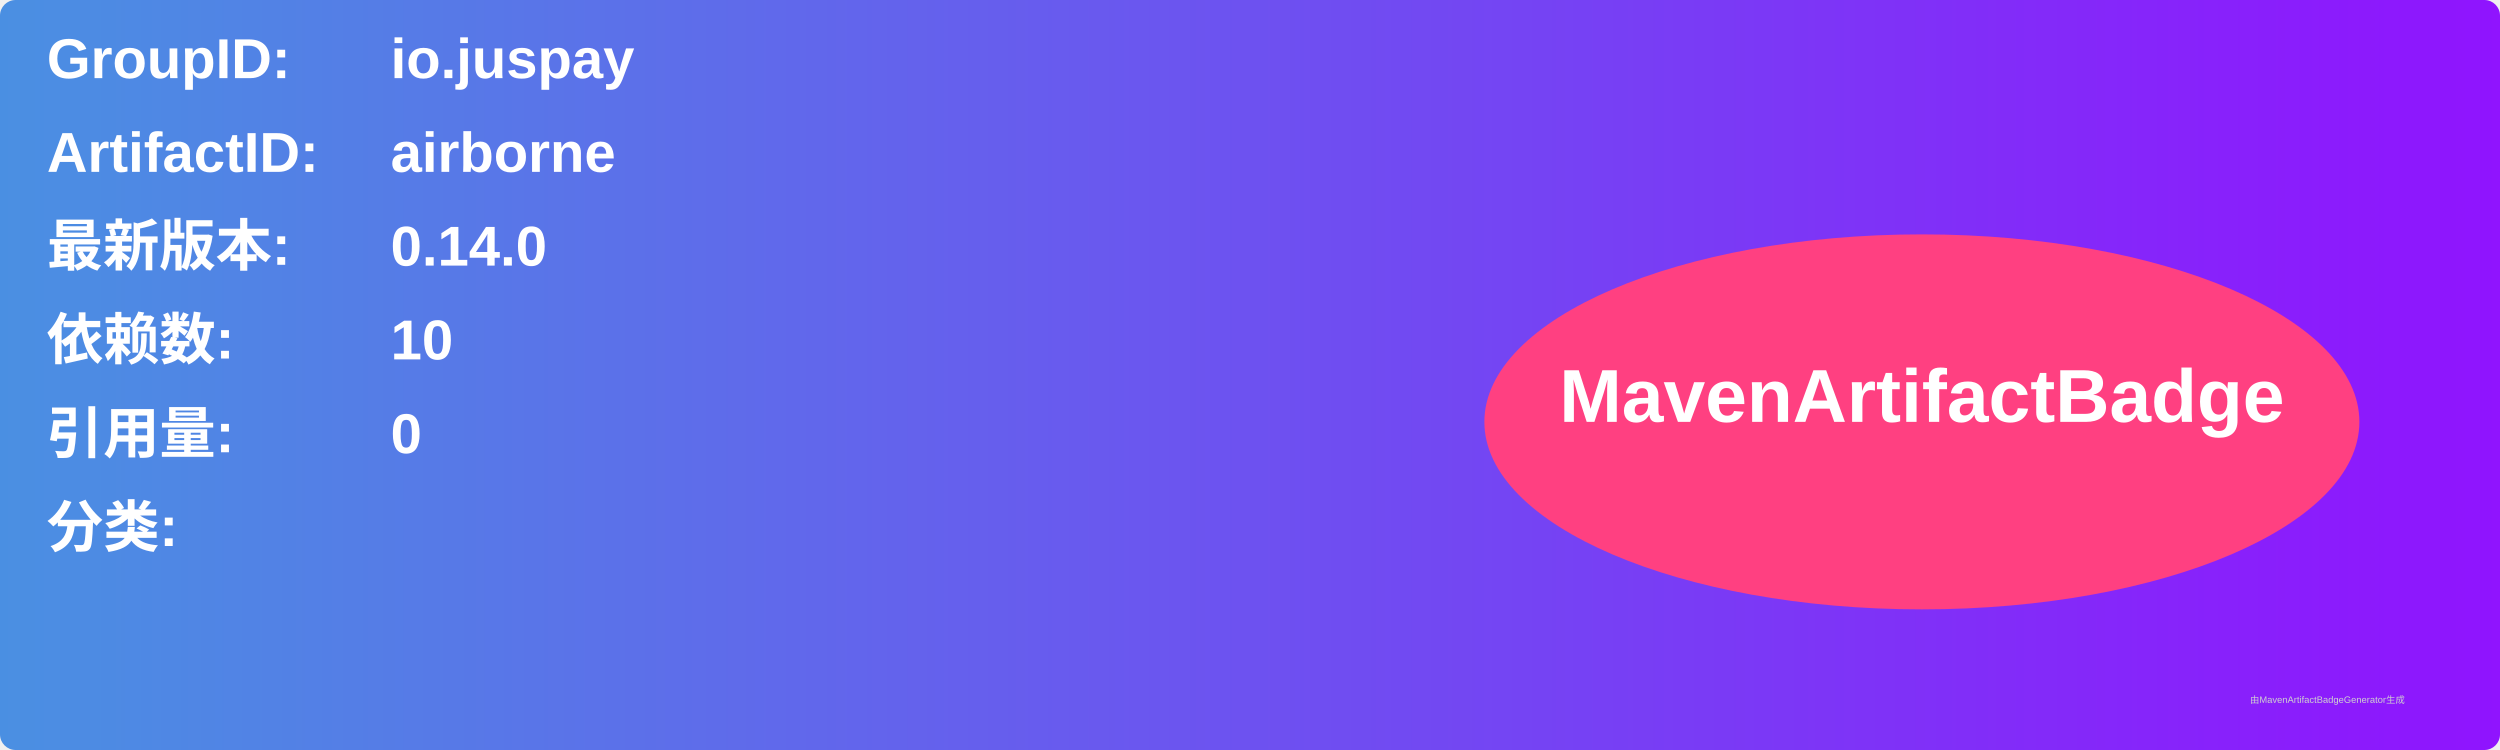
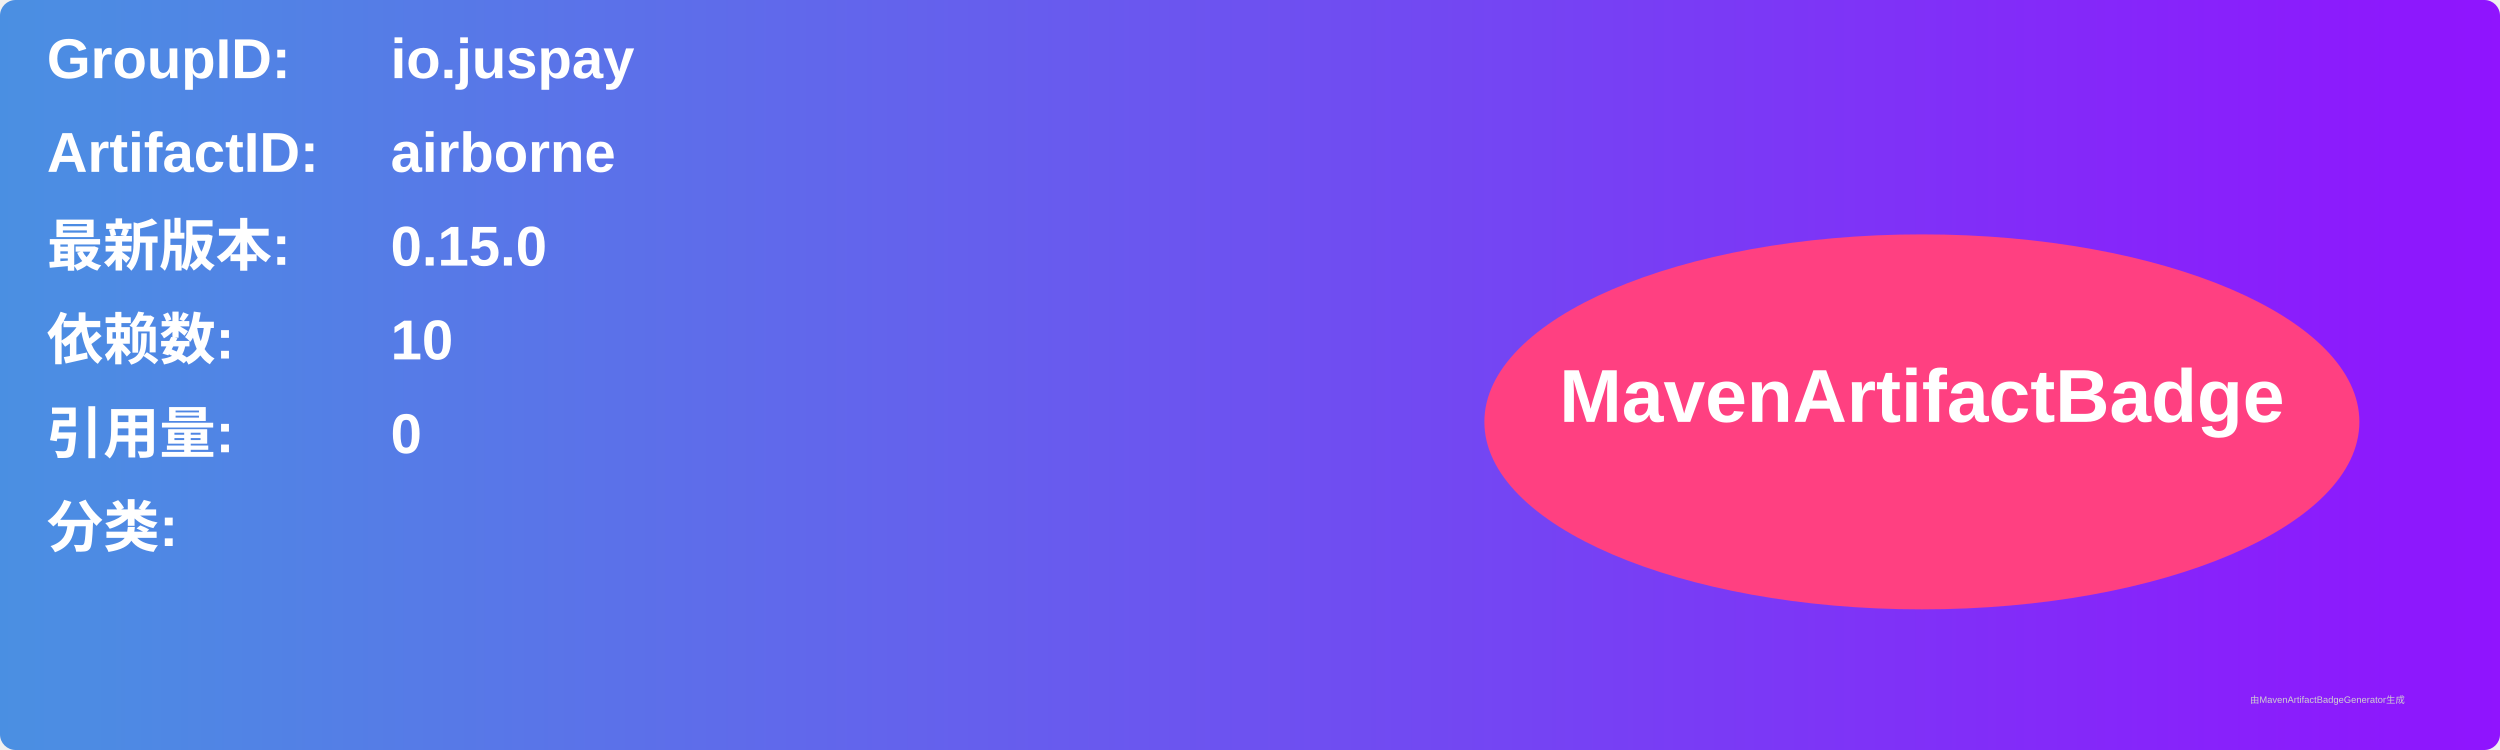
<svg xmlns="http://www.w3.org/2000/svg" width="800" height="240" viewBox="0 0 800 240">
  <linearGradient id="grad" x1="0%" y1="0%" x2="100%" y2="0%">
    <stop offset="0%" stop-color="#4a90e2" />
    <stop offset="100%" stop-color="#9013fe" />
  </linearGradient>
  <rect width="100%" height="100%" rx="5" ry="5" fill="url(#grad)" />
  <g transform="translate(15, 15)">
    <text x="0" y="10" font-family="Arial" font-size="18" fill="white" font-weight="bold" width="260">GroupID:</text>
    <text x="110" y="10" font-family="Arial" font-size="18" fill="white" font-weight="bold" width="460">io.juspay</text>
    <text x="0" y="40" font-family="Arial" font-size="18" fill="white" font-weight="bold" width="260">ArtifactID:</text>
    <text x="110" y="40" font-family="Arial" font-size="18" fill="white" font-weight="bold" width="460">airborne</text>
    <text x="0" y="70" font-family="Arial" font-size="18" fill="white" font-weight="bold">最新版本:</text>
    <text x="110" y="70" font-family="Arial" font-size="18" fill="white" font-weight="bold">
-       <tspan font-weight="bold">0.14.0</tspan>
+       <tspan font-weight="bold">0.15.0</tspan>
    </text>
    <text x="0" y="100" font-family="Arial" font-size="18" fill="white" font-weight="bold">依赖数: </text>
    <text x="110" y="100" font-family="Arial" font-size="18" fill="white">
      <tspan font-weight="bold">10</tspan>
    </text>
    <text x="0" y="130" font-family="Arial" font-size="18" fill="white" font-weight="bold">引用量: </text>
    <text x="110" y="130" font-family="Arial" font-size="18" fill="white">
      <tspan font-weight="bold">0</tspan>
    </text>
    <text x="0" y="160" font-family="Arial" font-size="18" fill="white" font-weight="bold">分类:</text>
    <text x="10" y="190" font-family="Arial" font-size="10" fill="white">
      <tspan font-weight="bold" />
    </text>
    <ellipse cx="600" cy="120" rx="140" ry="60" fill="#ff4081" />
    <text x="600" y="120" text-anchor="middle" font-family="Arial" font-size="24" fill="white" font-weight="bold">MavenArtifactBadge</text>
  </g>
  <text x="720" y="225" font-family="Arial" font-size="3" fill="#d0d0d0">由MavenArtifactBadgeGenerator生成</text>
</svg>
